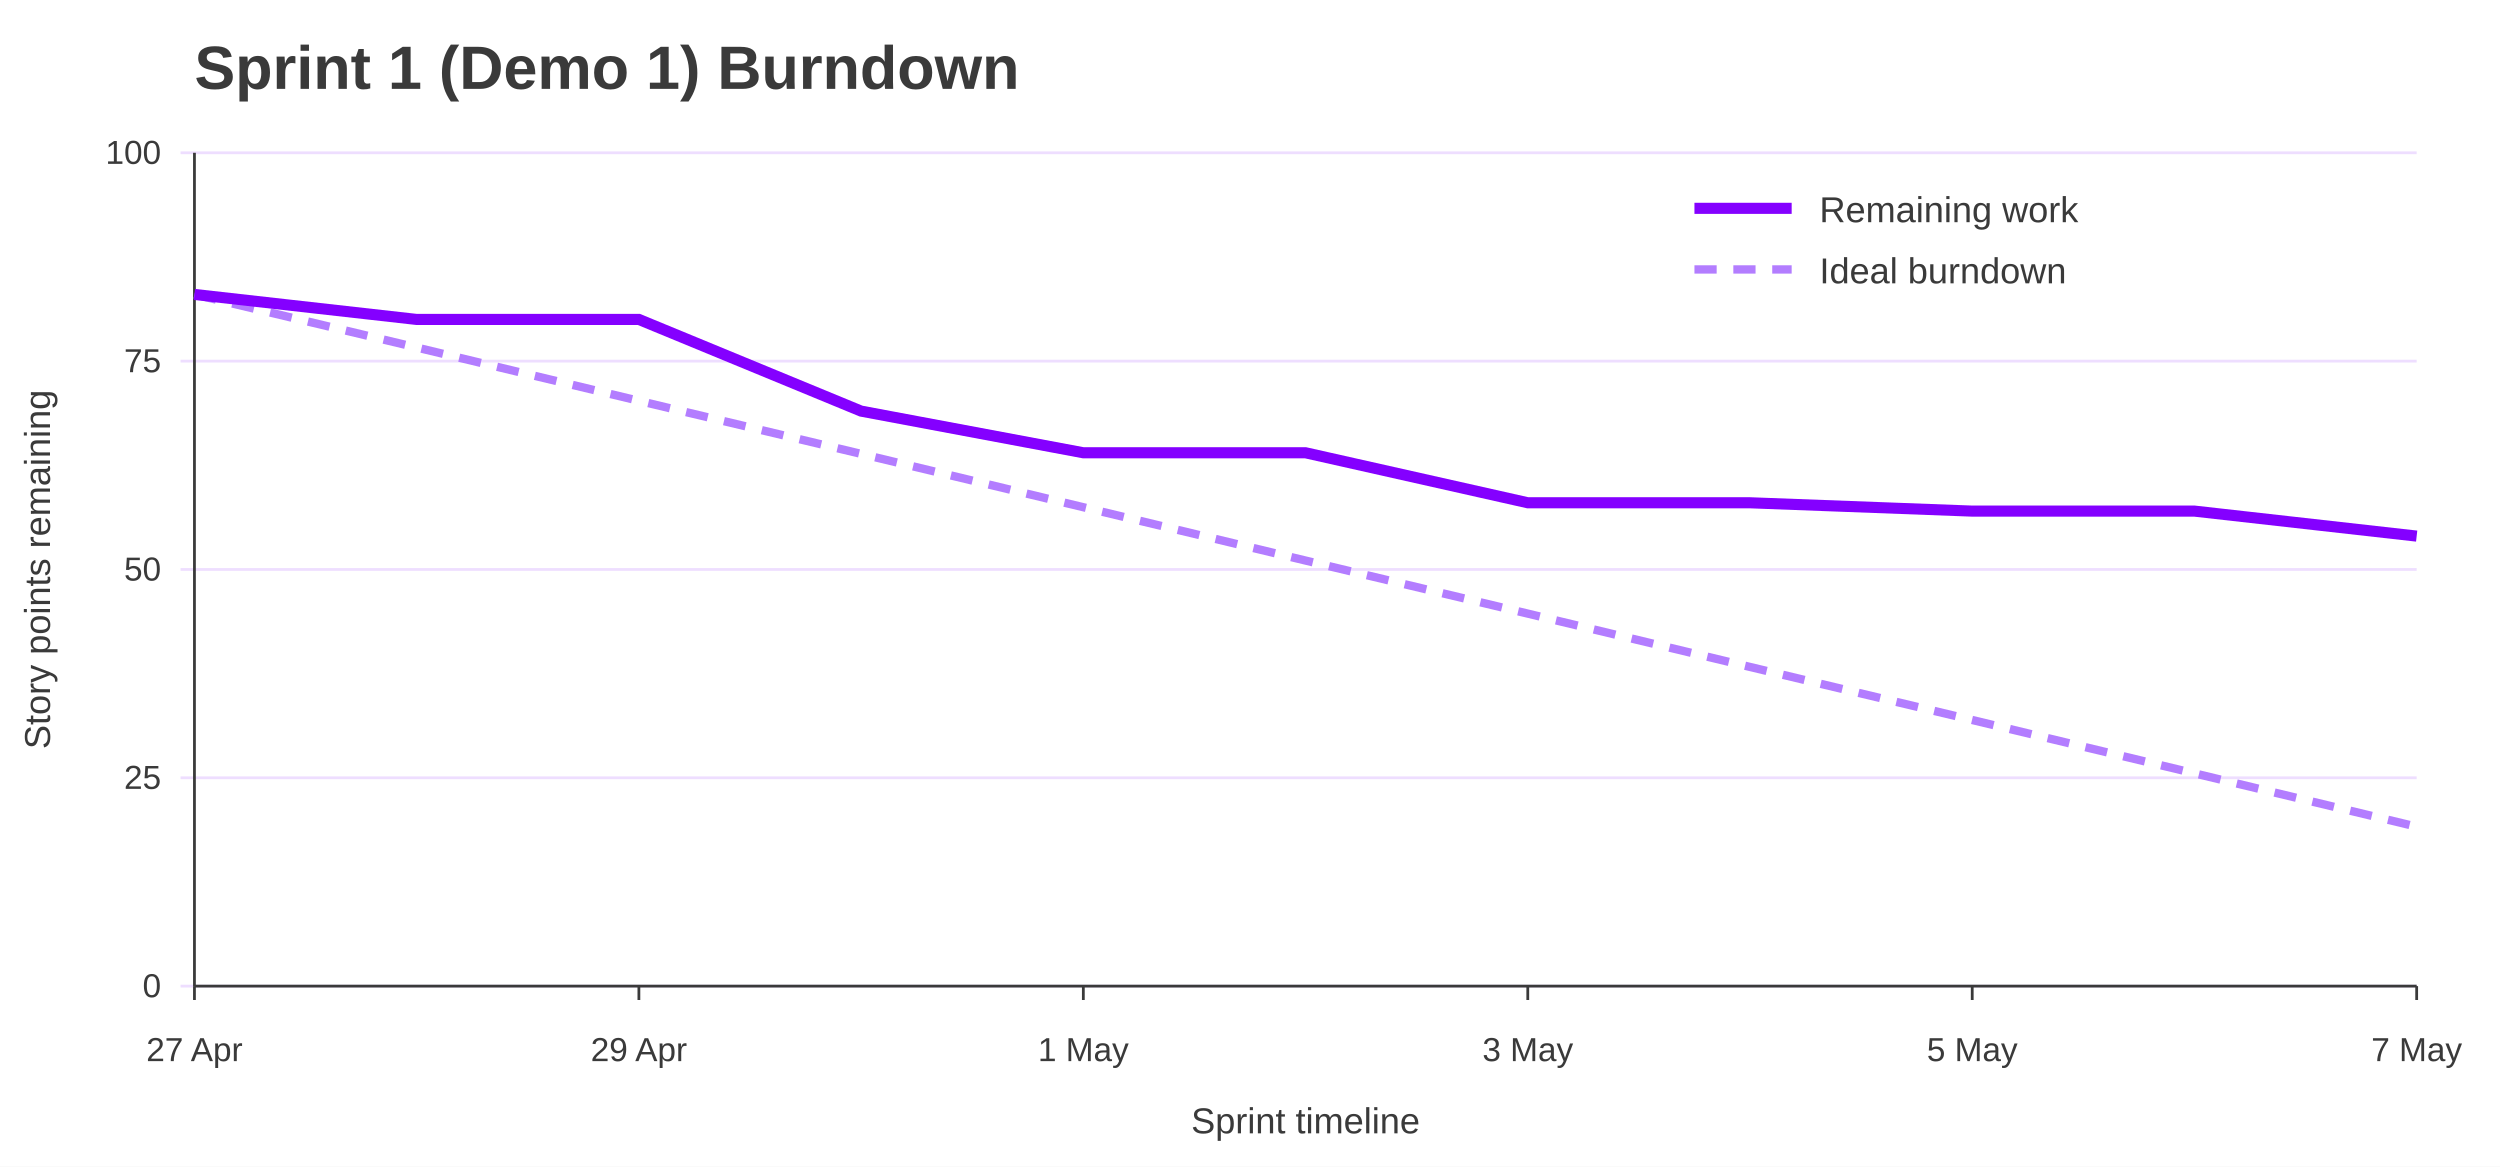
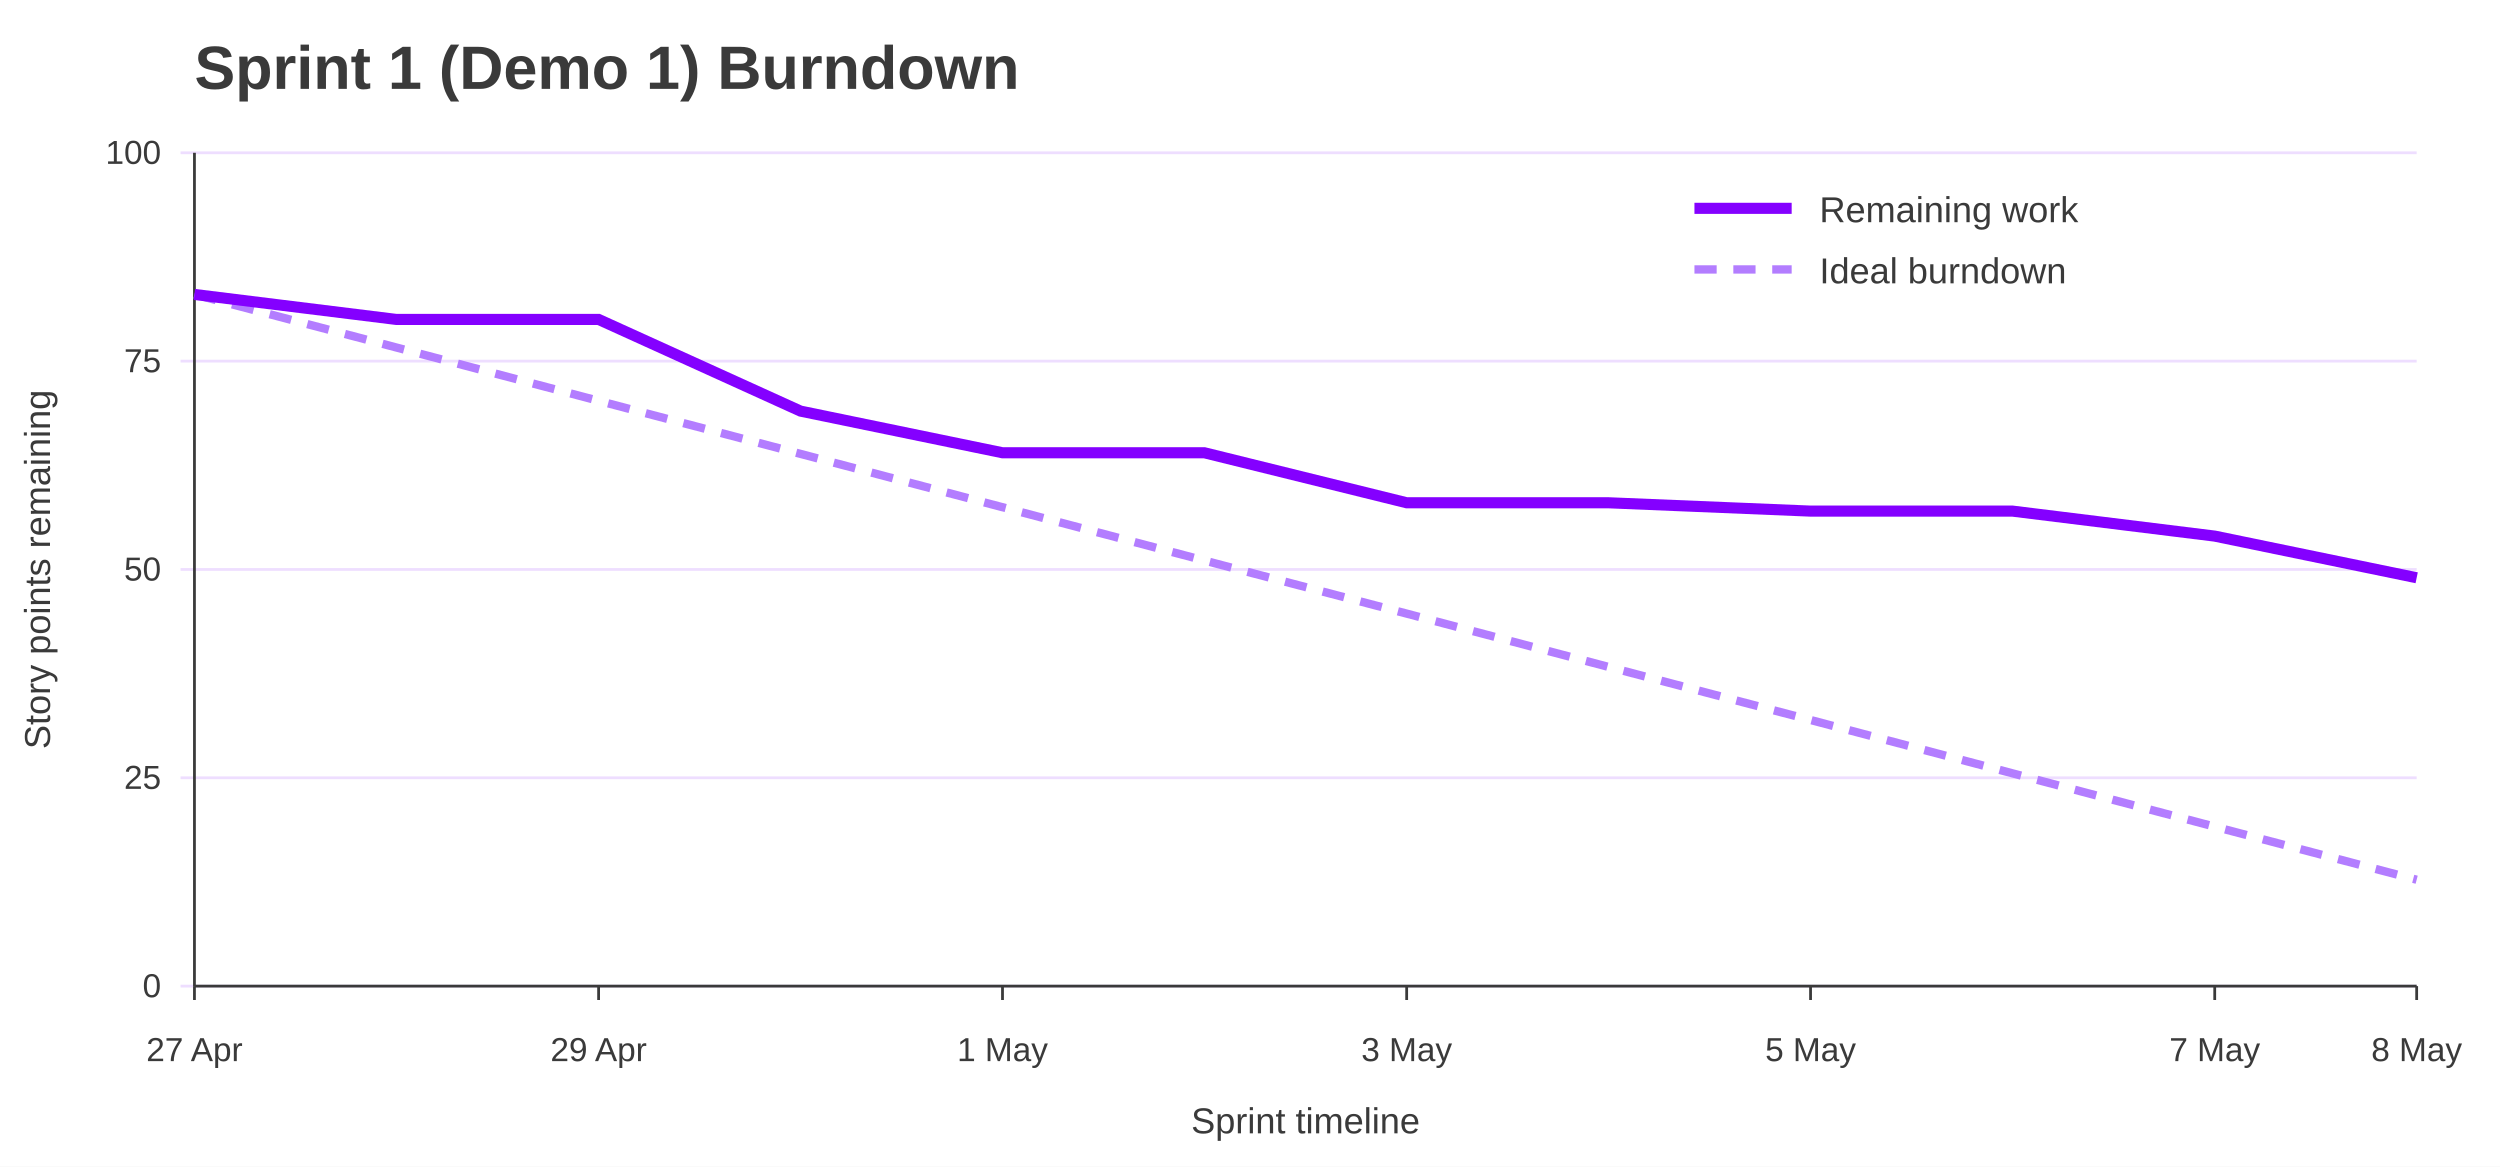
<svg xmlns="http://www.w3.org/2000/svg" width="900" height="420" viewBox="0 0 900 420" role="img" aria-labelledby="title desc">
  <rect width="100%" height="100%" fill="#ffffff" />
  <text x="70" y="32" font-family="Jost, Arial, Helvetica, sans-serif" font-size="22" font-weight="700" fill="#3A3A3A">Sprint 1 (Demo 1) Burndown</text>
  <line x1="65" y1="355.0" x2="870" y2="355.0" stroke="#EEDEFF" />
  <text x="58" y="359.0" font-family="Overpass, Arial, Helvetica, sans-serif" font-size="12" text-anchor="end" fill="#3A3A3A">0</text>
  <line x1="65" y1="280.0" x2="870" y2="280.0" stroke="#EEDEFF" />
  <text x="58" y="284.0" font-family="Overpass, Arial, Helvetica, sans-serif" font-size="12" text-anchor="end" fill="#3A3A3A">25</text>
  <line x1="65" y1="205.0" x2="870" y2="205.0" stroke="#EEDEFF" />
  <text x="58" y="209.0" font-family="Overpass, Arial, Helvetica, sans-serif" font-size="12" text-anchor="end" fill="#3A3A3A">50</text>
  <line x1="65" y1="130.0" x2="870" y2="130.0" stroke="#EEDEFF" />
  <text x="58" y="134.0" font-family="Overpass, Arial, Helvetica, sans-serif" font-size="12" text-anchor="end" fill="#3A3A3A">75</text>
  <line x1="65" y1="55.0" x2="870" y2="55.0" stroke="#EEDEFF" />
  <text x="58" y="59.0" font-family="Overpass, Arial, Helvetica, sans-serif" font-size="12" text-anchor="end" fill="#3A3A3A">100</text>
  <line x1="70.0" y1="355" x2="70.0" y2="360" stroke="#3A3A3A" />
  <text x="70.0" y="382" font-family="Overpass, Arial, Helvetica, sans-serif" font-size="12" text-anchor="middle" fill="#3A3A3A">27 Apr</text>
-   <line x1="230.0" y1="355" x2="230.0" y2="360" stroke="#3A3A3A" />
-   <text x="230.0" y="382" font-family="Overpass, Arial, Helvetica, sans-serif" font-size="12" text-anchor="middle" fill="#3A3A3A">29 Apr</text>
-   <line x1="390.0" y1="355" x2="390.0" y2="360" stroke="#3A3A3A" />
-   <text x="390.0" y="382" font-family="Overpass, Arial, Helvetica, sans-serif" font-size="12" text-anchor="middle" fill="#3A3A3A">1 May</text>
-   <line x1="550.0" y1="355" x2="550.0" y2="360" stroke="#3A3A3A" />
-   <text x="550.0" y="382" font-family="Overpass, Arial, Helvetica, sans-serif" font-size="12" text-anchor="middle" fill="#3A3A3A">3 May</text>
-   <line x1="710.0" y1="355" x2="710.0" y2="360" stroke="#3A3A3A" />
-   <text x="710.0" y="382" font-family="Overpass, Arial, Helvetica, sans-serif" font-size="12" text-anchor="middle" fill="#3A3A3A">5 May</text>
+   <line x1="215.5" y1="355" x2="215.5" y2="360" stroke="#3A3A3A" />
+   <text x="215.5" y="382" font-family="Overpass, Arial, Helvetica, sans-serif" font-size="12" text-anchor="middle" fill="#3A3A3A">29 Apr</text>
+   <line x1="360.9" y1="355" x2="360.9" y2="360" stroke="#3A3A3A" />
+   <text x="360.9" y="382" font-family="Overpass, Arial, Helvetica, sans-serif" font-size="12" text-anchor="middle" fill="#3A3A3A">1 May</text>
+   <line x1="506.4" y1="355" x2="506.4" y2="360" stroke="#3A3A3A" />
+   <text x="506.4" y="382" font-family="Overpass, Arial, Helvetica, sans-serif" font-size="12" text-anchor="middle" fill="#3A3A3A">3 May</text>
+   <line x1="651.8" y1="355" x2="651.8" y2="360" stroke="#3A3A3A" />
+   <text x="651.8" y="382" font-family="Overpass, Arial, Helvetica, sans-serif" font-size="12" text-anchor="middle" fill="#3A3A3A">5 May</text>
+   <line x1="797.3" y1="355" x2="797.3" y2="360" stroke="#3A3A3A" />
+   <text x="797.3" y="382" font-family="Overpass, Arial, Helvetica, sans-serif" font-size="12" text-anchor="middle" fill="#3A3A3A">7 May</text>
  <line x1="870.0" y1="355" x2="870.0" y2="360" stroke="#3A3A3A" />
-   <text x="870.0" y="382" font-family="Overpass, Arial, Helvetica, sans-serif" font-size="12" text-anchor="middle" fill="#3A3A3A">7 May</text>
+   <text x="870.0" y="382" font-family="Overpass, Arial, Helvetica, sans-serif" font-size="12" text-anchor="middle" fill="#3A3A3A">8 May</text>
  <line x1="70" y1="55" x2="70" y2="355" stroke="#3A3A3A" />
  <line x1="70" y1="355" x2="870" y2="355" stroke="#3A3A3A" />
  <text x="18" y="205.0" font-family="Overpass, Arial, Helvetica, sans-serif" font-size="13" text-anchor="middle" transform="rotate(-90 18 205.0)" fill="#3A3A3A">Story points remaining</text>
  <text x="470.0" y="408" font-family="Overpass, Arial, Helvetica, sans-serif" font-size="13" text-anchor="middle" fill="#3A3A3A">Sprint timeline</text>
-   <polyline points="70.0,106.0 150.0,125.1 230.0,144.3 310.0,163.4 390.0,182.6 470.0,201.8 550.0,220.9 630.0,240.1 710.0,259.2 790.0,278.4 870.0,297.6" fill="none" stroke="#B37DFF" stroke-width="3" stroke-dasharray="8 6" />
-   <polyline points="70.0,106.0 150.0,115.0 230.0,115.0 310.0,148.0 390.0,163.0 470.0,163.0 550.0,181.0 630.0,181.0 710.0,184.0 790.0,184.0 870.0,193.0" fill="none" stroke="#8400FF" stroke-width="4" />
+   <polyline points="70.0,106.0 142.7,125.1 215.5,144.3 288.2,163.4 360.9,182.6 433.6,201.8 506.4,220.9 579.1,240.1 651.8,259.2 724.5,278.4 797.3,297.6 870.0,316.7" fill="none" stroke="#B37DFF" stroke-width="3" stroke-dasharray="8 6" />
+   <polyline points="70.0,106.0 142.7,115.0 215.5,115.0 288.2,148.0 360.9,163.0 433.6,163.0 506.4,181.0 579.1,181.0 651.8,184.0 724.5,184.0 797.3,193.0 870.0,208.0" fill="none" stroke="#8400FF" stroke-width="4" />
  <line x1="610" y1="75" x2="645" y2="75" stroke="#8400FF" stroke-width="4" />
  <text x="655" y="80" font-family="Overpass, Arial, Helvetica, sans-serif" font-size="13" fill="#3A3A3A">Remaining work</text>
  <line x1="610" y1="97" x2="645" y2="97" stroke="#B37DFF" stroke-width="3" stroke-dasharray="8 6" />
  <text x="655" y="102" font-family="Overpass, Arial, Helvetica, sans-serif" font-size="13" fill="#3A3A3A">Ideal burndown</text>
</svg>
